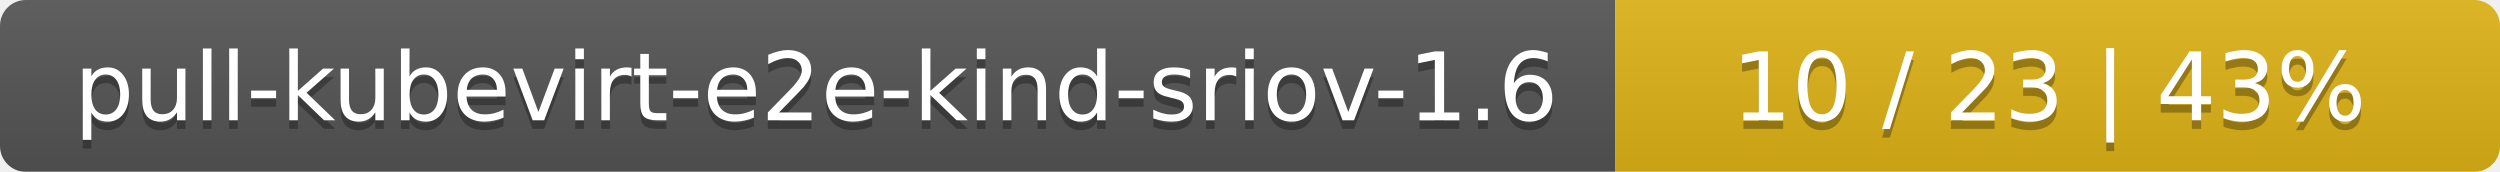
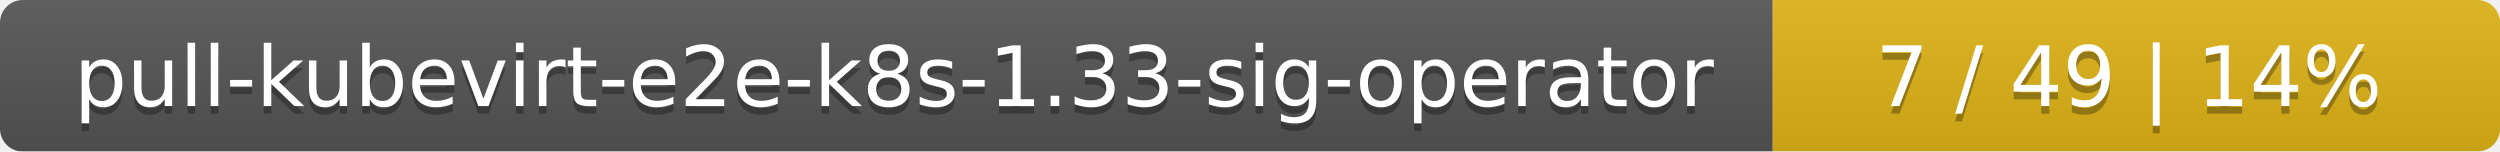
- <svg xmlns="http://www.w3.org/2000/svg" width="291" height="20">
+ <svg xmlns="http://www.w3.org/2000/svg" width="330" height="20">
  <linearGradient id="smooth" x2="0" y2="100%">
    <stop offset="0" stop-color="#bbb" stop-opacity=".1" />
    <stop offset="1" stop-opacity=".1" />
  </linearGradient>
  <mask id="round">
-     <rect width="291" height="20" rx="3" fill="#fff" />
+     <rect width="330" height="20" rx="3" fill="#fff" />
  </mask>
  <g mask="url(#round)">
-     <rect width="188" height="20" fill="#555" />
-     <rect x="188" width="103" height="20" fill="#dfb317" />
-     <rect width="291" height="20" fill="url(#smooth)" />
+     <rect width="234" height="20" fill="#555" />
+     <rect x="234" width="96" height="20" fill="#dfb317" />
+     <rect width="330" height="20" fill="url(#smooth)" />
  </g>
  <g fill="#fff" text-anchor="middle" font-family="DejaVu Sans,Verdana,Geneva,sans-serif" font-size="11">
-     <text x="95" y="15" fill="#010101" fill-opacity=".3">pull-kubevirt-e2e-kind-sriov-1.6</text>
-     <text x="95" y="14">pull-kubevirt-e2e-kind-sriov-1.6</text>
-     <text x="238.5" y="15" fill="#010101" fill-opacity=".3">10 / 23    |    43%</text>
-     <text x="238.5" y="14">10 / 23    |    43%</text>
+     <text x="118" y="15" fill="#010101" fill-opacity=".3">pull-kubevirt-e2e-k8s-1.33-sig-operator</text>
+     <text x="118" y="14">pull-kubevirt-e2e-k8s-1.33-sig-operator</text>
+     <text x="281" y="15" fill="#010101" fill-opacity=".3">7 / 49    |    14%</text>
+     <text x="281" y="14">7 / 49    |    14%</text>
  </g>
</svg>
